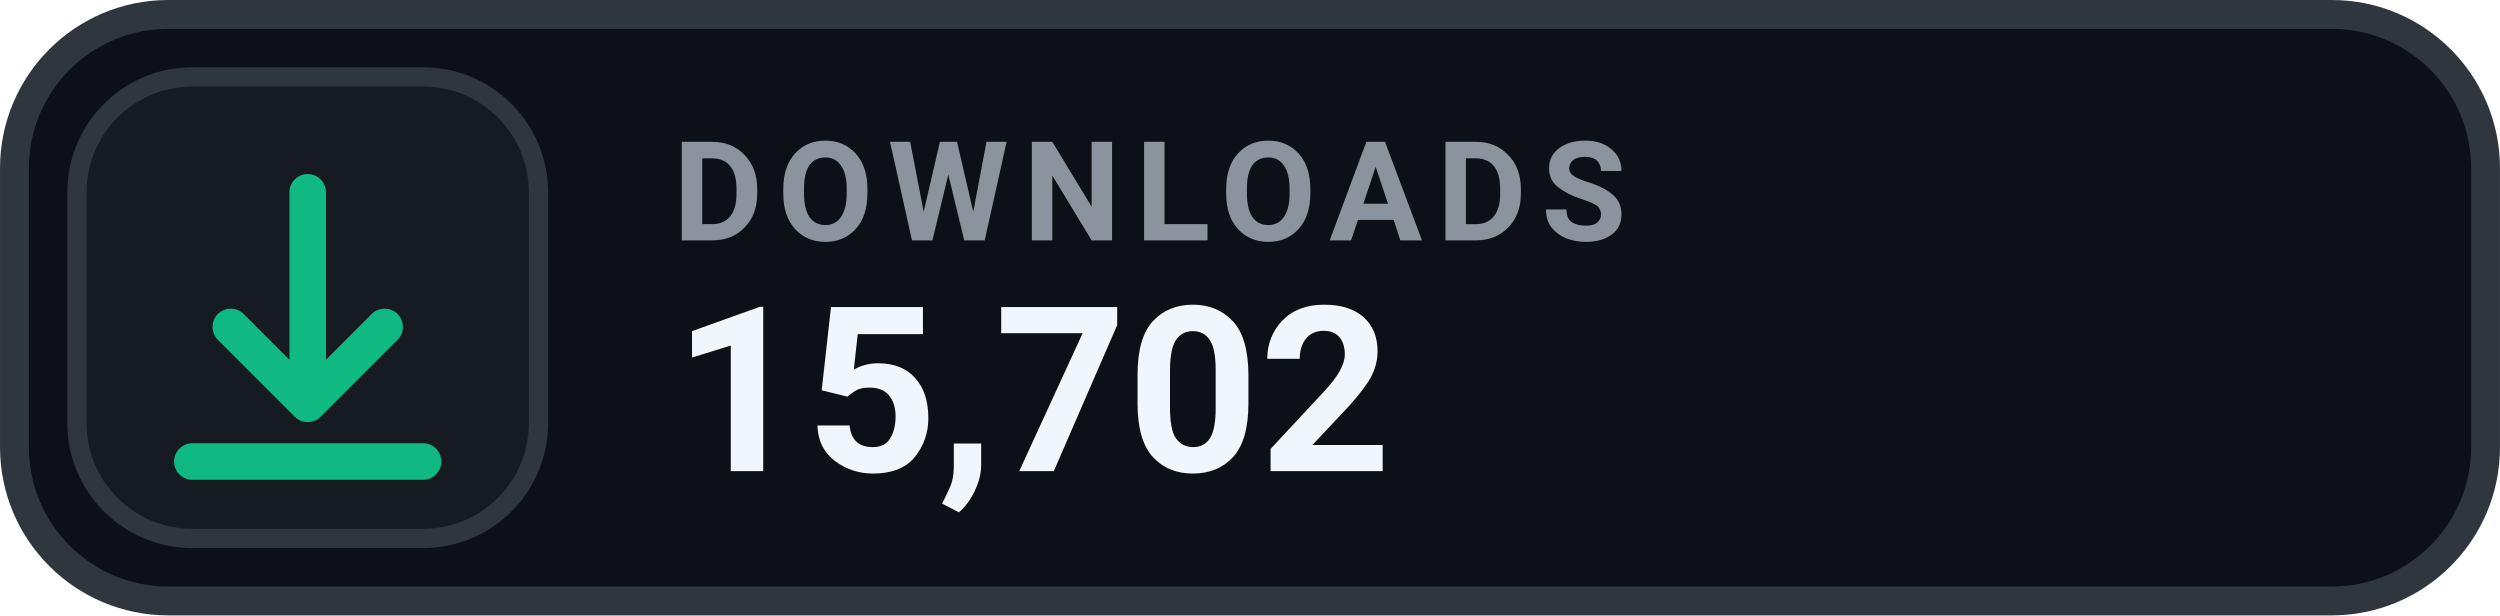
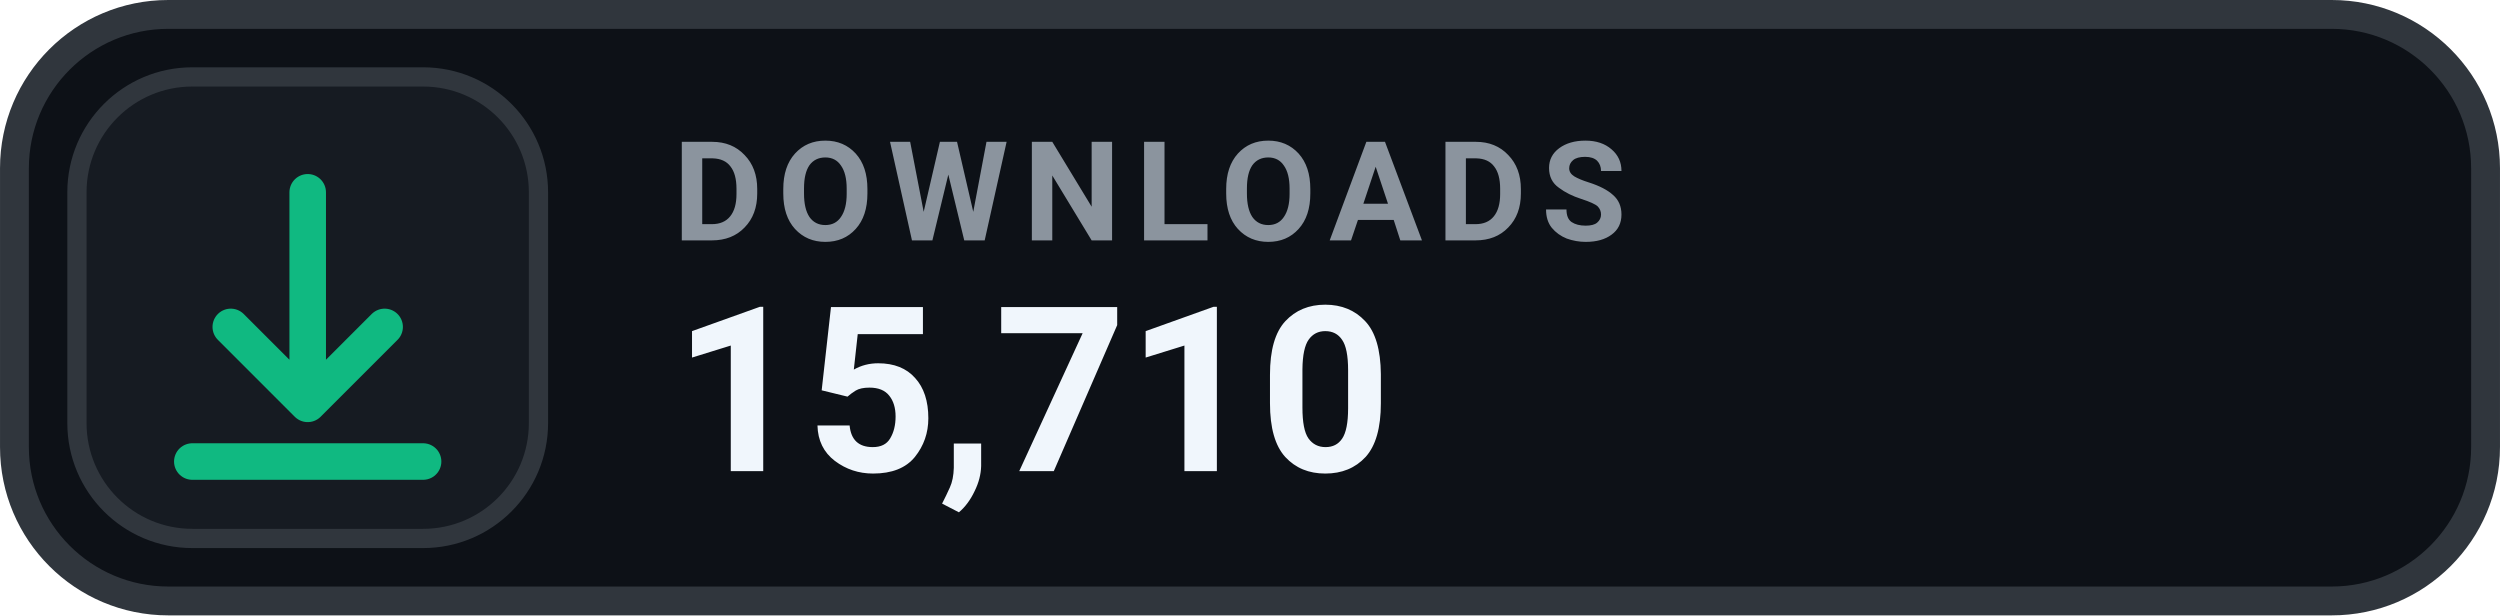
- <svg xmlns="http://www.w3.org/2000/svg" width="126" height="31.015" viewBox="0 0 130 32" role="img" aria-label="DOWNLOADS 15,702">
+ <svg xmlns="http://www.w3.org/2000/svg" width="126" height="31.015" viewBox="0 0 130 32" role="img" aria-label="DOWNLOADS 15,710">
  <rect x=".75" y=".75" width="128.5" height="30.5" rx="8" fill="#0D1117" stroke="#30363D" stroke-width="1.5" />
  <rect x="4" y="4" width="24" height="24" rx="6" fill="#161B22" stroke="#30363D" stroke-width="1" />
  <g transform="translate(16 16)" style="color:#10B981;">
    <path d="M0 -6 v11 m0 0 l4 -4 m-4 4 l-4 -4 M-6 8 h12" fill="none" stroke="currentColor" stroke-width="1.9" stroke-linecap="round" stroke-linejoin="round" />
  </g>
  <text x="35" y="12.5" fill="#8B949E" font-family="-apple-system,BlinkMacSystemFont,'Segoe UI',Roboto,Helvetica,Arial,sans-serif" font-size="7.2" font-weight="700" letter-spacing=".75">DOWNLOADS</text>
-   <text x="35" y="24.5" fill="#F0F6FC" font-family="-apple-system,BlinkMacSystemFont,'Segoe UI',Roboto,Helvetica,Arial,sans-serif" font-size="12" font-weight="700">15,702</text>
+   <text x="35" y="24.5" fill="#F0F6FC" font-family="-apple-system,BlinkMacSystemFont,'Segoe UI',Roboto,Helvetica,Arial,sans-serif" font-size="12" font-weight="700">15,710</text>
</svg>
